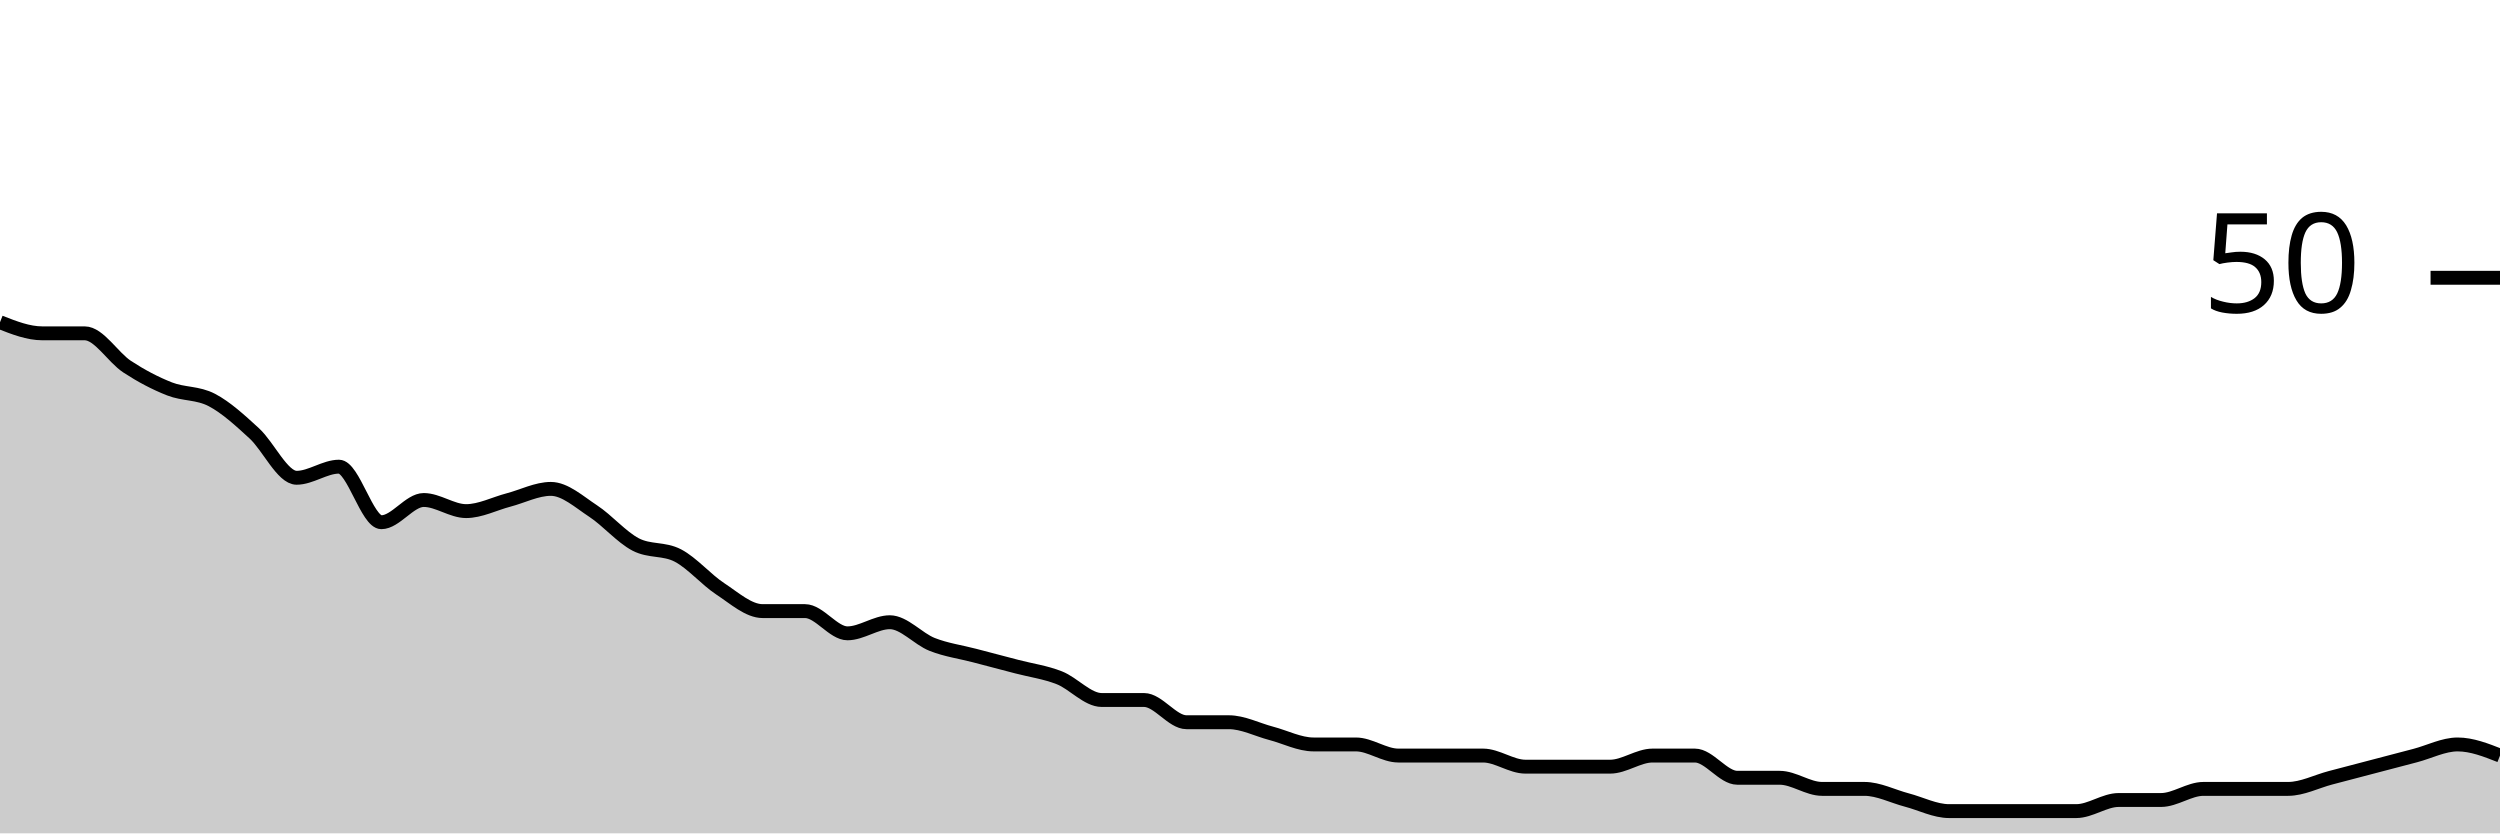
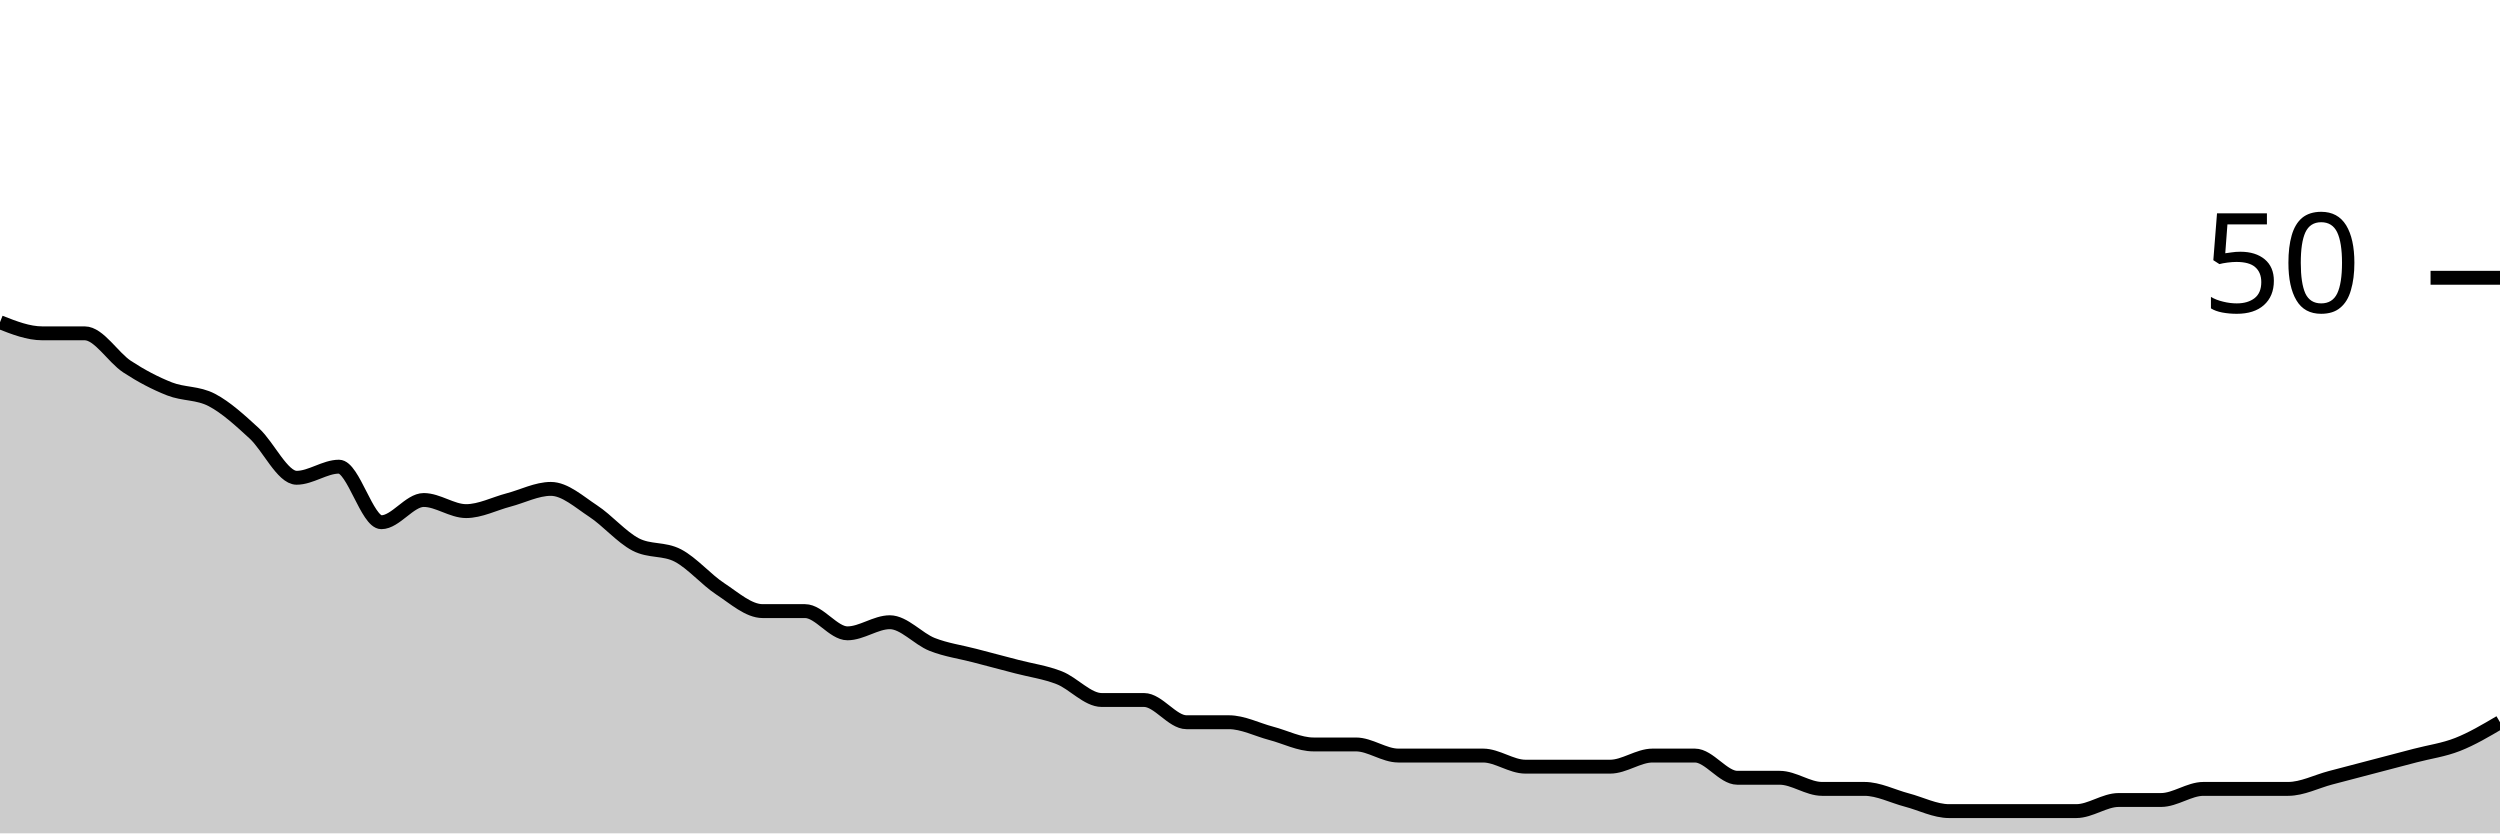
<svg xmlns="http://www.w3.org/2000/svg" viewBox="0 0 180 60">
  <g transform="translate(0,20)">
-     <path class="area" fill="rgba(0, 0, 0, 0.2)" d="M0,3.2C1.017,3.6,2.034,4,3.051,4C4.068,4,5.085,4,6.102,4C7.119,4,8.136,5.733,9.153,6.4C10.169,7.067,11.186,7.6,12.203,8C13.22,8.4,14.237,8.267,15.254,8.8C16.271,9.333,17.288,10.267,18.305,11.2C19.322,12.133,20.339,14.4,21.356,14.4C22.373,14.4,23.39,13.6,24.407,13.6C25.424,13.6,26.441,17.6,27.458,17.6C28.475,17.6,29.492,16,30.508,16C31.525,16,32.542,16.8,33.559,16.8C34.576,16.8,35.593,16.267,36.61,16C37.627,15.733,38.644,15.2,39.661,15.2C40.678,15.2,41.695,16.133,42.712,16.8C43.729,17.467,44.746,18.667,45.763,19.2C46.78,19.733,47.797,19.467,48.814,20C49.831,20.533,50.847,21.733,51.864,22.4C52.881,23.067,53.898,24,54.915,24C55.932,24,56.949,24,57.966,24C58.983,24,60,25.6,61.017,25.6C62.034,25.6,63.051,24.8,64.068,24.8C65.085,24.8,66.102,26,67.119,26.4C68.136,26.8,69.153,26.933,70.169,27.2C71.186,27.467,72.203,27.733,73.22,28C74.237,28.267,75.254,28.4,76.271,28.8C77.288,29.2,78.305,30.4,79.322,30.4C80.339,30.4,81.356,30.4,82.373,30.4C83.39,30.4,84.407,32,85.424,32C86.441,32,87.458,32,88.475,32C89.492,32,90.508,32.533,91.525,32.8C92.542,33.067,93.559,33.6,94.576,33.6C95.593,33.6,96.61,33.6,97.627,33.6C98.644,33.6,99.661,34.4,100.678,34.4C101.695,34.4,102.712,34.4,103.729,34.4C104.746,34.4,105.763,34.4,106.78,34.4C107.797,34.4,108.814,35.2,109.831,35.2C110.847,35.2,111.864,35.2,112.881,35.2C113.898,35.2,114.915,35.2,115.932,35.2C116.949,35.2,117.966,34.4,118.983,34.4C120,34.4,121.017,34.4,122.034,34.4C123.051,34.4,124.068,36,125.085,36C126.102,36,127.119,36,128.136,36C129.153,36,130.169,36.8,131.186,36.8C132.203,36.8,133.22,36.8,134.237,36.8C135.254,36.8,136.271,37.333,137.288,37.6C138.305,37.867,139.322,38.4,140.339,38.4C141.356,38.4,142.373,38.4,143.39,38.4C144.407,38.4,145.424,38.4,146.441,38.4C147.458,38.4,148.475,38.4,149.492,38.4C150.508,38.4,151.525,37.6,152.542,37.6C153.559,37.6,154.576,37.6,155.593,37.6C156.61,37.6,157.627,36.8,158.644,36.8C159.661,36.8,160.678,36.8,161.695,36.8C162.712,36.8,163.729,36.8,164.746,36.8C165.763,36.8,166.78,36.267,167.797,36C168.814,35.733,169.831,35.467,170.847,35.2C171.864,34.933,172.881,34.667,173.898,34.4C174.915,34.133,175.932,33.6,176.949,33.6C177.966,33.6,178.983,34,180,34.4L180,40C178.983,40,177.966,40,176.949,40C175.932,40,174.915,40,173.898,40C172.881,40,171.864,40,170.847,40C169.831,40,168.814,40,167.797,40C166.78,40,165.763,40,164.746,40C163.729,40,162.712,40,161.695,40C160.678,40,159.661,40,158.644,40C157.627,40,156.61,40,155.593,40C154.576,40,153.559,40,152.542,40C151.525,40,150.508,40,149.492,40C148.475,40,147.458,40,146.441,40C145.424,40,144.407,40,143.39,40C142.373,40,141.356,40,140.339,40C139.322,40,138.305,40,137.288,40C136.271,40,135.254,40,134.237,40C133.22,40,132.203,40,131.186,40C130.169,40,129.153,40,128.136,40C127.119,40,126.102,40,125.085,40C124.068,40,123.051,40,122.034,40C121.017,40,120,40,118.983,40C117.966,40,116.949,40,115.932,40C114.915,40,113.898,40,112.881,40C111.864,40,110.847,40,109.831,40C108.814,40,107.797,40,106.78,40C105.763,40,104.746,40,103.729,40C102.712,40,101.695,40,100.678,40C99.661,40,98.644,40,97.627,40C96.61,40,95.593,40,94.576,40C93.559,40,92.542,40,91.525,40C90.508,40,89.492,40,88.475,40C87.458,40,86.441,40,85.424,40C84.407,40,83.39,40,82.373,40C81.356,40,80.339,40,79.322,40C78.305,40,77.288,40,76.271,40C75.254,40,74.237,40,73.22,40C72.203,40,71.186,40,70.169,40C69.153,40,68.136,40,67.119,40C66.102,40,65.085,40,64.068,40C63.051,40,62.034,40,61.017,40C60,40,58.983,40,57.966,40C56.949,40,55.932,40,54.915,40C53.898,40,52.881,40,51.864,40C50.847,40,49.831,40,48.814,40C47.797,40,46.78,40,45.763,40C44.746,40,43.729,40,42.712,40C41.695,40,40.678,40,39.661,40C38.644,40,37.627,40,36.61,40C35.593,40,34.576,40,33.559,40C32.542,40,31.525,40,30.508,40C29.492,40,28.475,40,27.458,40C26.441,40,25.424,40,24.407,40C23.39,40,22.373,40,21.356,40C20.339,40,19.322,40,18.305,40C17.288,40,16.271,40,15.254,40C14.237,40,13.22,40,12.203,40C11.186,40,10.169,40,9.153,40C8.136,40,7.119,40,6.102,40C5.085,40,4.068,40,3.051,40C2.034,40,1.017,40,0,40Z" />
-     <path class="line" stroke="black" fill="none" d="M0,3.2C1.017,3.6,2.034,4,3.051,4C4.068,4,5.085,4,6.102,4C7.119,4,8.136,5.733,9.153,6.4C10.169,7.067,11.186,7.6,12.203,8C13.22,8.4,14.237,8.267,15.254,8.8C16.271,9.333,17.288,10.267,18.305,11.2C19.322,12.133,20.339,14.4,21.356,14.4C22.373,14.4,23.39,13.6,24.407,13.6C25.424,13.6,26.441,17.6,27.458,17.6C28.475,17.6,29.492,16,30.508,16C31.525,16,32.542,16.8,33.559,16.8C34.576,16.8,35.593,16.267,36.61,16C37.627,15.733,38.644,15.2,39.661,15.2C40.678,15.2,41.695,16.133,42.712,16.8C43.729,17.467,44.746,18.667,45.763,19.2C46.78,19.733,47.797,19.467,48.814,20C49.831,20.533,50.847,21.733,51.864,22.4C52.881,23.067,53.898,24,54.915,24C55.932,24,56.949,24,57.966,24C58.983,24,60,25.6,61.017,25.6C62.034,25.6,63.051,24.8,64.068,24.8C65.085,24.8,66.102,26,67.119,26.4C68.136,26.8,69.153,26.933,70.169,27.2C71.186,27.467,72.203,27.733,73.22,28C74.237,28.267,75.254,28.4,76.271,28.8C77.288,29.2,78.305,30.4,79.322,30.4C80.339,30.4,81.356,30.4,82.373,30.4C83.39,30.4,84.407,32,85.424,32C86.441,32,87.458,32,88.475,32C89.492,32,90.508,32.533,91.525,32.8C92.542,33.067,93.559,33.6,94.576,33.6C95.593,33.6,96.61,33.6,97.627,33.6C98.644,33.6,99.661,34.4,100.678,34.4C101.695,34.4,102.712,34.4,103.729,34.4C104.746,34.4,105.763,34.4,106.78,34.4C107.797,34.4,108.814,35.2,109.831,35.2C110.847,35.2,111.864,35.2,112.881,35.2C113.898,35.2,114.915,35.2,115.932,35.2C116.949,35.2,117.966,34.4,118.983,34.4C120,34.4,121.017,34.4,122.034,34.4C123.051,34.4,124.068,36,125.085,36C126.102,36,127.119,36,128.136,36C129.153,36,130.169,36.8,131.186,36.8C132.203,36.8,133.22,36.8,134.237,36.8C135.254,36.8,136.271,37.333,137.288,37.6C138.305,37.867,139.322,38.4,140.339,38.4C141.356,38.4,142.373,38.4,143.39,38.4C144.407,38.4,145.424,38.4,146.441,38.4C147.458,38.4,148.475,38.4,149.492,38.4C150.508,38.4,151.525,37.6,152.542,37.6C153.559,37.6,154.576,37.6,155.593,37.6C156.61,37.6,157.627,36.8,158.644,36.8C159.661,36.8,160.678,36.8,161.695,36.8C162.712,36.8,163.729,36.8,164.746,36.8C165.763,36.8,166.78,36.267,167.797,36C168.814,35.733,169.831,35.467,170.847,35.2C171.864,34.933,172.881,34.667,173.898,34.4C174.915,34.133,175.932,33.6,176.949,33.6C177.966,33.6,178.983,34,180,34.4" />
+     <path class="area" fill="rgba(0, 0, 0, 0.2)" d="M0,3.2C1.017,3.6,2.034,4,3.051,4C4.068,4,5.085,4,6.102,4C7.119,4,8.136,5.733,9.153,6.4C10.169,7.067,11.186,7.6,12.203,8C13.22,8.4,14.237,8.267,15.254,8.8C16.271,9.333,17.288,10.267,18.305,11.2C19.322,12.133,20.339,14.4,21.356,14.4C22.373,14.4,23.39,13.6,24.407,13.6C25.424,13.6,26.441,17.6,27.458,17.6C28.475,17.6,29.492,16,30.508,16C31.525,16,32.542,16.8,33.559,16.8C34.576,16.8,35.593,16.267,36.61,16C37.627,15.733,38.644,15.2,39.661,15.2C40.678,15.2,41.695,16.133,42.712,16.8C43.729,17.467,44.746,18.667,45.763,19.2C46.78,19.733,47.797,19.467,48.814,20C49.831,20.533,50.847,21.733,51.864,22.4C52.881,23.067,53.898,24,54.915,24C55.932,24,56.949,24,57.966,24C58.983,24,60,25.6,61.017,25.6C62.034,25.6,63.051,24.8,64.068,24.8C65.085,24.8,66.102,26,67.119,26.4C68.136,26.8,69.153,26.933,70.169,27.2C71.186,27.467,72.203,27.733,73.22,28C74.237,28.267,75.254,28.4,76.271,28.8C77.288,29.2,78.305,30.4,79.322,30.4C80.339,30.4,81.356,30.4,82.373,30.4C83.39,30.4,84.407,32,85.424,32C86.441,32,87.458,32,88.475,32C89.492,32,90.508,32.533,91.525,32.8C92.542,33.067,93.559,33.6,94.576,33.6C95.593,33.6,96.61,33.6,97.627,33.6C98.644,33.6,99.661,34.4,100.678,34.4C101.695,34.4,102.712,34.4,103.729,34.4C104.746,34.4,105.763,34.4,106.78,34.4C107.797,34.4,108.814,35.2,109.831,35.2C110.847,35.2,111.864,35.2,112.881,35.2C113.898,35.2,114.915,35.2,115.932,35.2C116.949,35.2,117.966,34.4,118.983,34.4C120,34.4,121.017,34.4,122.034,34.4C123.051,34.4,124.068,36,125.085,36C126.102,36,127.119,36,128.136,36C129.153,36,130.169,36.8,131.186,36.8C132.203,36.8,133.22,36.8,134.237,36.8C135.254,36.8,136.271,37.333,137.288,37.6C138.305,37.867,139.322,38.4,140.339,38.4C141.356,38.4,142.373,38.4,143.39,38.4C144.407,38.4,145.424,38.4,146.441,38.4C147.458,38.4,148.475,38.4,149.492,38.4C150.508,38.4,151.525,37.6,152.542,37.6C153.559,37.6,154.576,37.6,155.593,37.6C156.61,37.6,157.627,36.8,158.644,36.8C159.661,36.8,160.678,36.8,161.695,36.8C162.712,36.8,163.729,36.8,164.746,36.8C165.763,36.8,166.78,36.267,167.797,36C168.814,35.733,169.831,35.467,170.847,35.2C171.864,34.933,172.881,34.667,173.898,34.4C174.915,34.133,175.932,34,176.949,33.6C177.966,33.2,178.983,32.6,180,32L180,40C178.983,40,177.966,40,176.949,40C175.932,40,174.915,40,173.898,40C172.881,40,171.864,40,170.847,40C169.831,40,168.814,40,167.797,40C166.78,40,165.763,40,164.746,40C163.729,40,162.712,40,161.695,40C160.678,40,159.661,40,158.644,40C157.627,40,156.61,40,155.593,40C154.576,40,153.559,40,152.542,40C151.525,40,150.508,40,149.492,40C148.475,40,147.458,40,146.441,40C145.424,40,144.407,40,143.39,40C142.373,40,141.356,40,140.339,40C139.322,40,138.305,40,137.288,40C136.271,40,135.254,40,134.237,40C133.22,40,132.203,40,131.186,40C130.169,40,129.153,40,128.136,40C127.119,40,126.102,40,125.085,40C124.068,40,123.051,40,122.034,40C121.017,40,120,40,118.983,40C117.966,40,116.949,40,115.932,40C114.915,40,113.898,40,112.881,40C111.864,40,110.847,40,109.831,40C108.814,40,107.797,40,106.78,40C105.763,40,104.746,40,103.729,40C102.712,40,101.695,40,100.678,40C99.661,40,98.644,40,97.627,40C96.61,40,95.593,40,94.576,40C93.559,40,92.542,40,91.525,40C90.508,40,89.492,40,88.475,40C87.458,40,86.441,40,85.424,40C84.407,40,83.39,40,82.373,40C81.356,40,80.339,40,79.322,40C78.305,40,77.288,40,76.271,40C75.254,40,74.237,40,73.22,40C72.203,40,71.186,40,70.169,40C69.153,40,68.136,40,67.119,40C66.102,40,65.085,40,64.068,40C63.051,40,62.034,40,61.017,40C60,40,58.983,40,57.966,40C56.949,40,55.932,40,54.915,40C53.898,40,52.881,40,51.864,40C50.847,40,49.831,40,48.814,40C47.797,40,46.78,40,45.763,40C44.746,40,43.729,40,42.712,40C41.695,40,40.678,40,39.661,40C38.644,40,37.627,40,36.61,40C35.593,40,34.576,40,33.559,40C32.542,40,31.525,40,30.508,40C29.492,40,28.475,40,27.458,40C26.441,40,25.424,40,24.407,40C23.39,40,22.373,40,21.356,40C20.339,40,19.322,40,18.305,40C17.288,40,16.271,40,15.254,40C14.237,40,13.22,40,12.203,40C11.186,40,10.169,40,9.153,40C8.136,40,7.119,40,6.102,40C5.085,40,4.068,40,3.051,40C2.034,40,1.017,40,0,40Z" />
+     <path class="line" stroke="black" fill="none" d="M0,3.2C1.017,3.6,2.034,4,3.051,4C4.068,4,5.085,4,6.102,4C7.119,4,8.136,5.733,9.153,6.4C10.169,7.067,11.186,7.6,12.203,8C13.22,8.4,14.237,8.267,15.254,8.8C16.271,9.333,17.288,10.267,18.305,11.2C19.322,12.133,20.339,14.4,21.356,14.4C22.373,14.4,23.39,13.6,24.407,13.6C25.424,13.6,26.441,17.6,27.458,17.6C28.475,17.6,29.492,16,30.508,16C31.525,16,32.542,16.8,33.559,16.8C34.576,16.8,35.593,16.267,36.61,16C37.627,15.733,38.644,15.2,39.661,15.2C40.678,15.2,41.695,16.133,42.712,16.8C43.729,17.467,44.746,18.667,45.763,19.2C46.78,19.733,47.797,19.467,48.814,20C49.831,20.533,50.847,21.733,51.864,22.4C52.881,23.067,53.898,24,54.915,24C55.932,24,56.949,24,57.966,24C58.983,24,60,25.6,61.017,25.6C62.034,25.6,63.051,24.8,64.068,24.8C65.085,24.8,66.102,26,67.119,26.4C68.136,26.8,69.153,26.933,70.169,27.2C71.186,27.467,72.203,27.733,73.22,28C74.237,28.267,75.254,28.4,76.271,28.8C77.288,29.2,78.305,30.4,79.322,30.4C80.339,30.4,81.356,30.4,82.373,30.4C83.39,30.4,84.407,32,85.424,32C86.441,32,87.458,32,88.475,32C89.492,32,90.508,32.533,91.525,32.8C92.542,33.067,93.559,33.6,94.576,33.6C95.593,33.6,96.61,33.6,97.627,33.6C98.644,33.6,99.661,34.4,100.678,34.4C101.695,34.4,102.712,34.4,103.729,34.4C104.746,34.4,105.763,34.4,106.78,34.4C107.797,34.4,108.814,35.2,109.831,35.2C110.847,35.2,111.864,35.2,112.881,35.2C113.898,35.2,114.915,35.2,115.932,35.2C116.949,35.2,117.966,34.4,118.983,34.4C120,34.4,121.017,34.4,122.034,34.4C123.051,34.4,124.068,36,125.085,36C126.102,36,127.119,36,128.136,36C129.153,36,130.169,36.8,131.186,36.8C132.203,36.8,133.22,36.8,134.237,36.8C135.254,36.8,136.271,37.333,137.288,37.6C138.305,37.867,139.322,38.4,140.339,38.4C141.356,38.4,142.373,38.4,143.39,38.4C144.407,38.4,145.424,38.4,146.441,38.4C147.458,38.4,148.475,38.4,149.492,38.4C150.508,38.4,151.525,37.6,152.542,37.6C153.559,37.6,154.576,37.6,155.593,37.6C156.61,37.6,157.627,36.8,158.644,36.8C159.661,36.8,160.678,36.8,161.695,36.8C162.712,36.8,163.729,36.8,164.746,36.8C165.763,36.8,166.78,36.267,167.797,36C168.814,35.733,169.831,35.467,170.847,35.2C171.864,34.933,172.881,34.667,173.898,34.4C174.915,34.133,175.932,34,176.949,33.6C177.966,33.2,178.983,32.6,180,32" />
    <path class="axis-ceiling" stroke-width="1" stroke="black" fill="none" d="M175,0L180,0" />
    <text class="axis-ceiling-label" font-family="sans-serif" text-anchor="end" font-size="10px" x="170" y="2.5">50</text>
  </g>
</svg>
